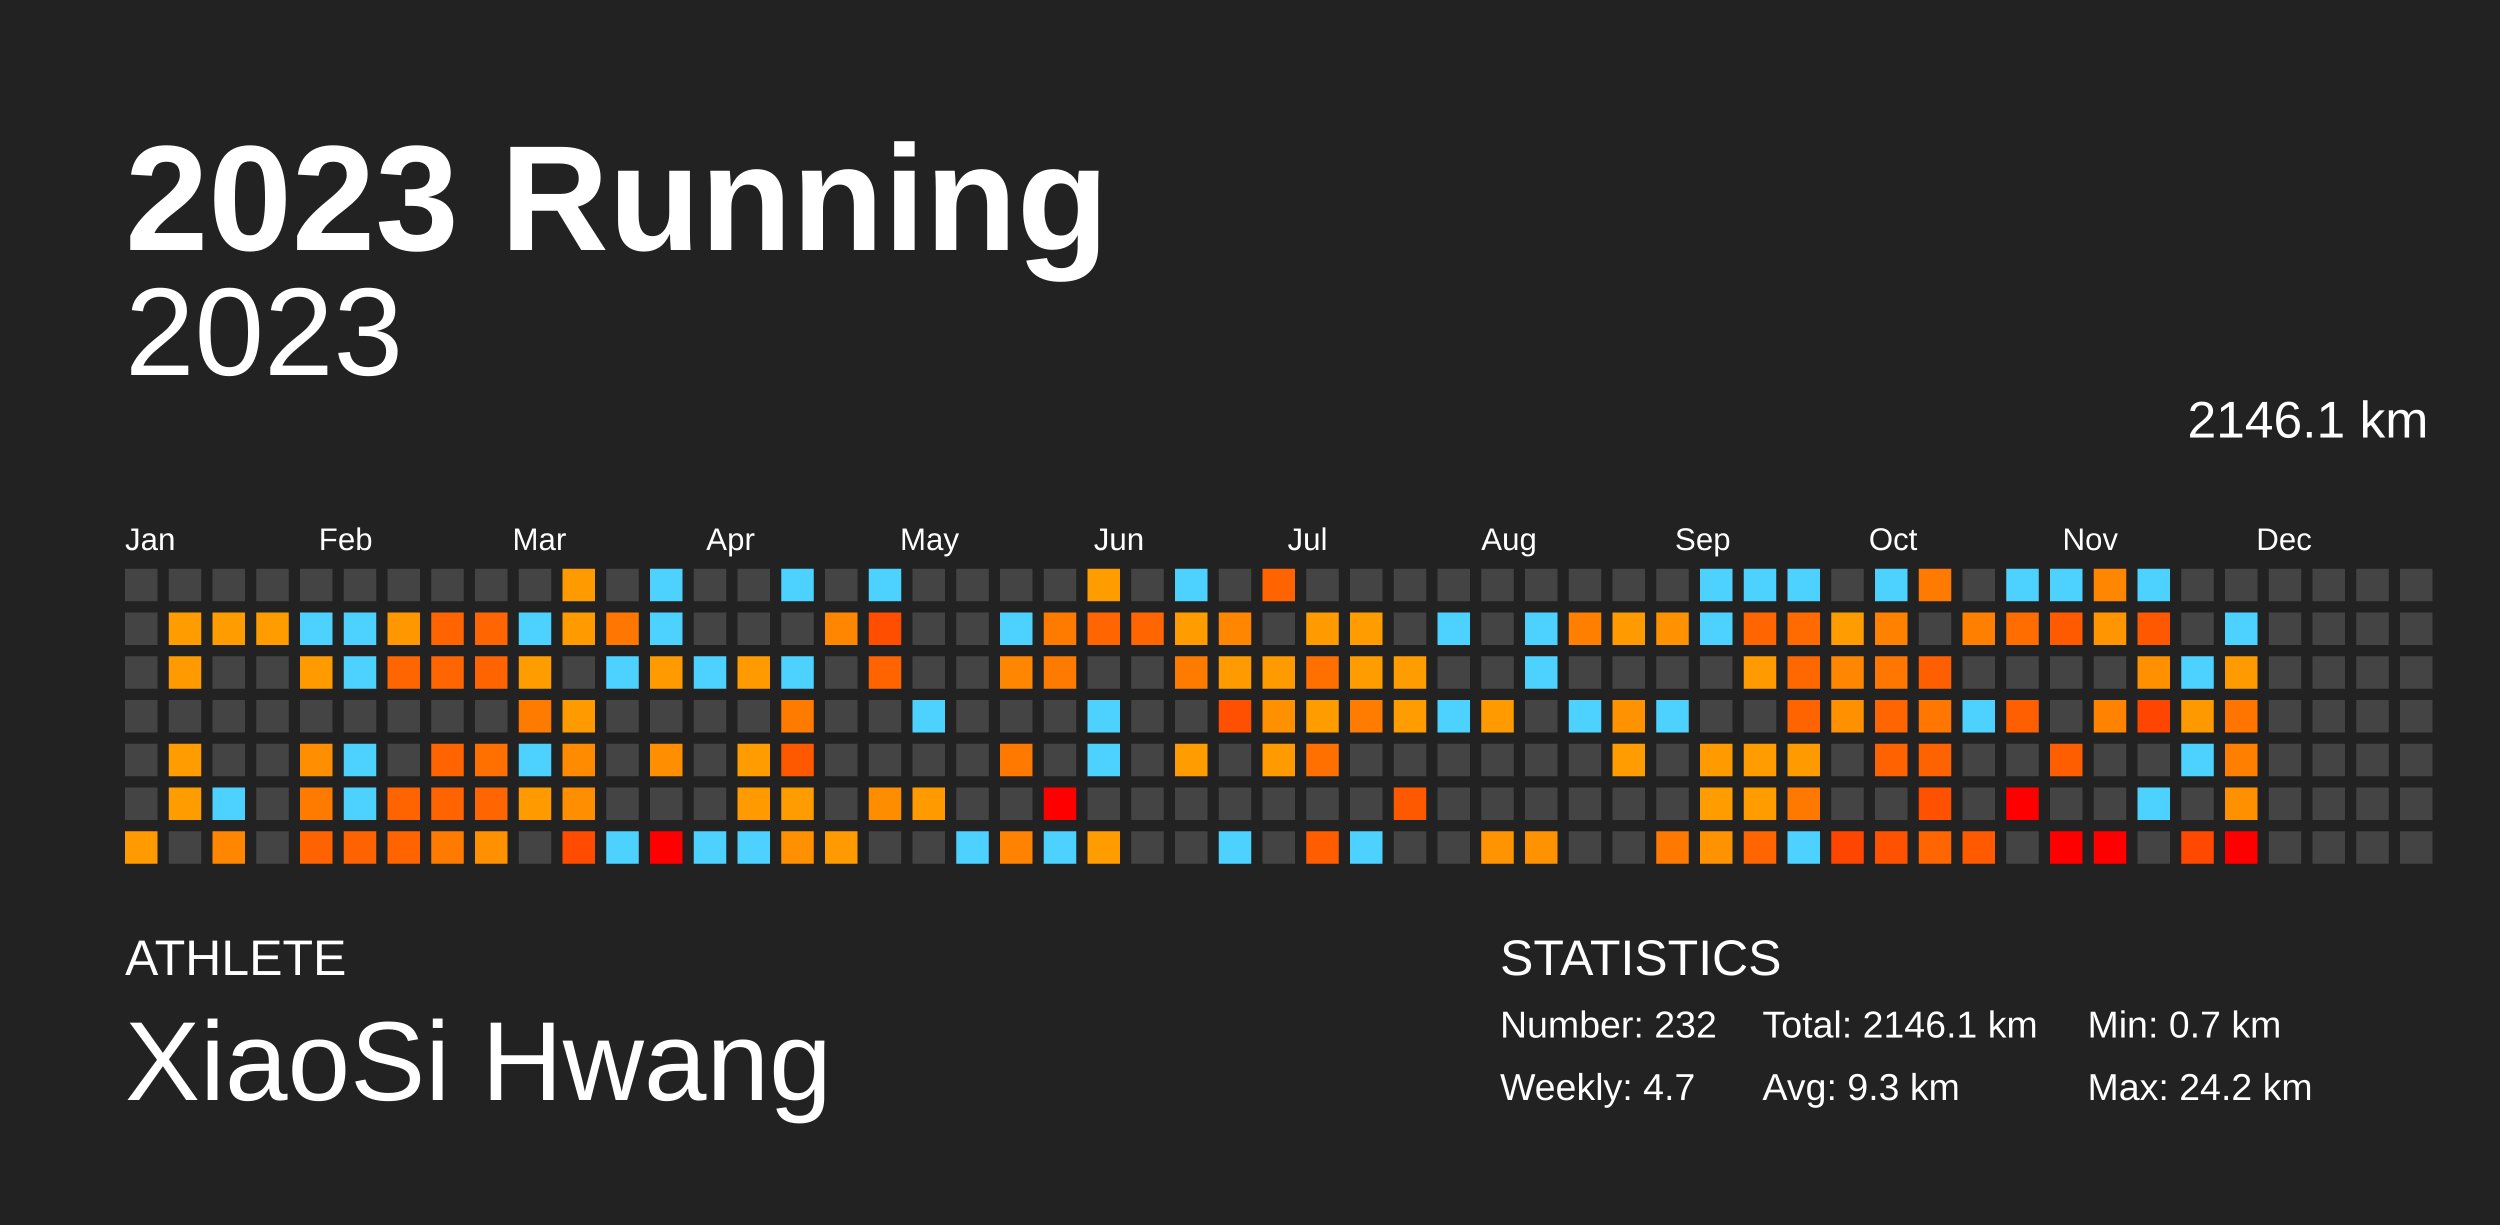
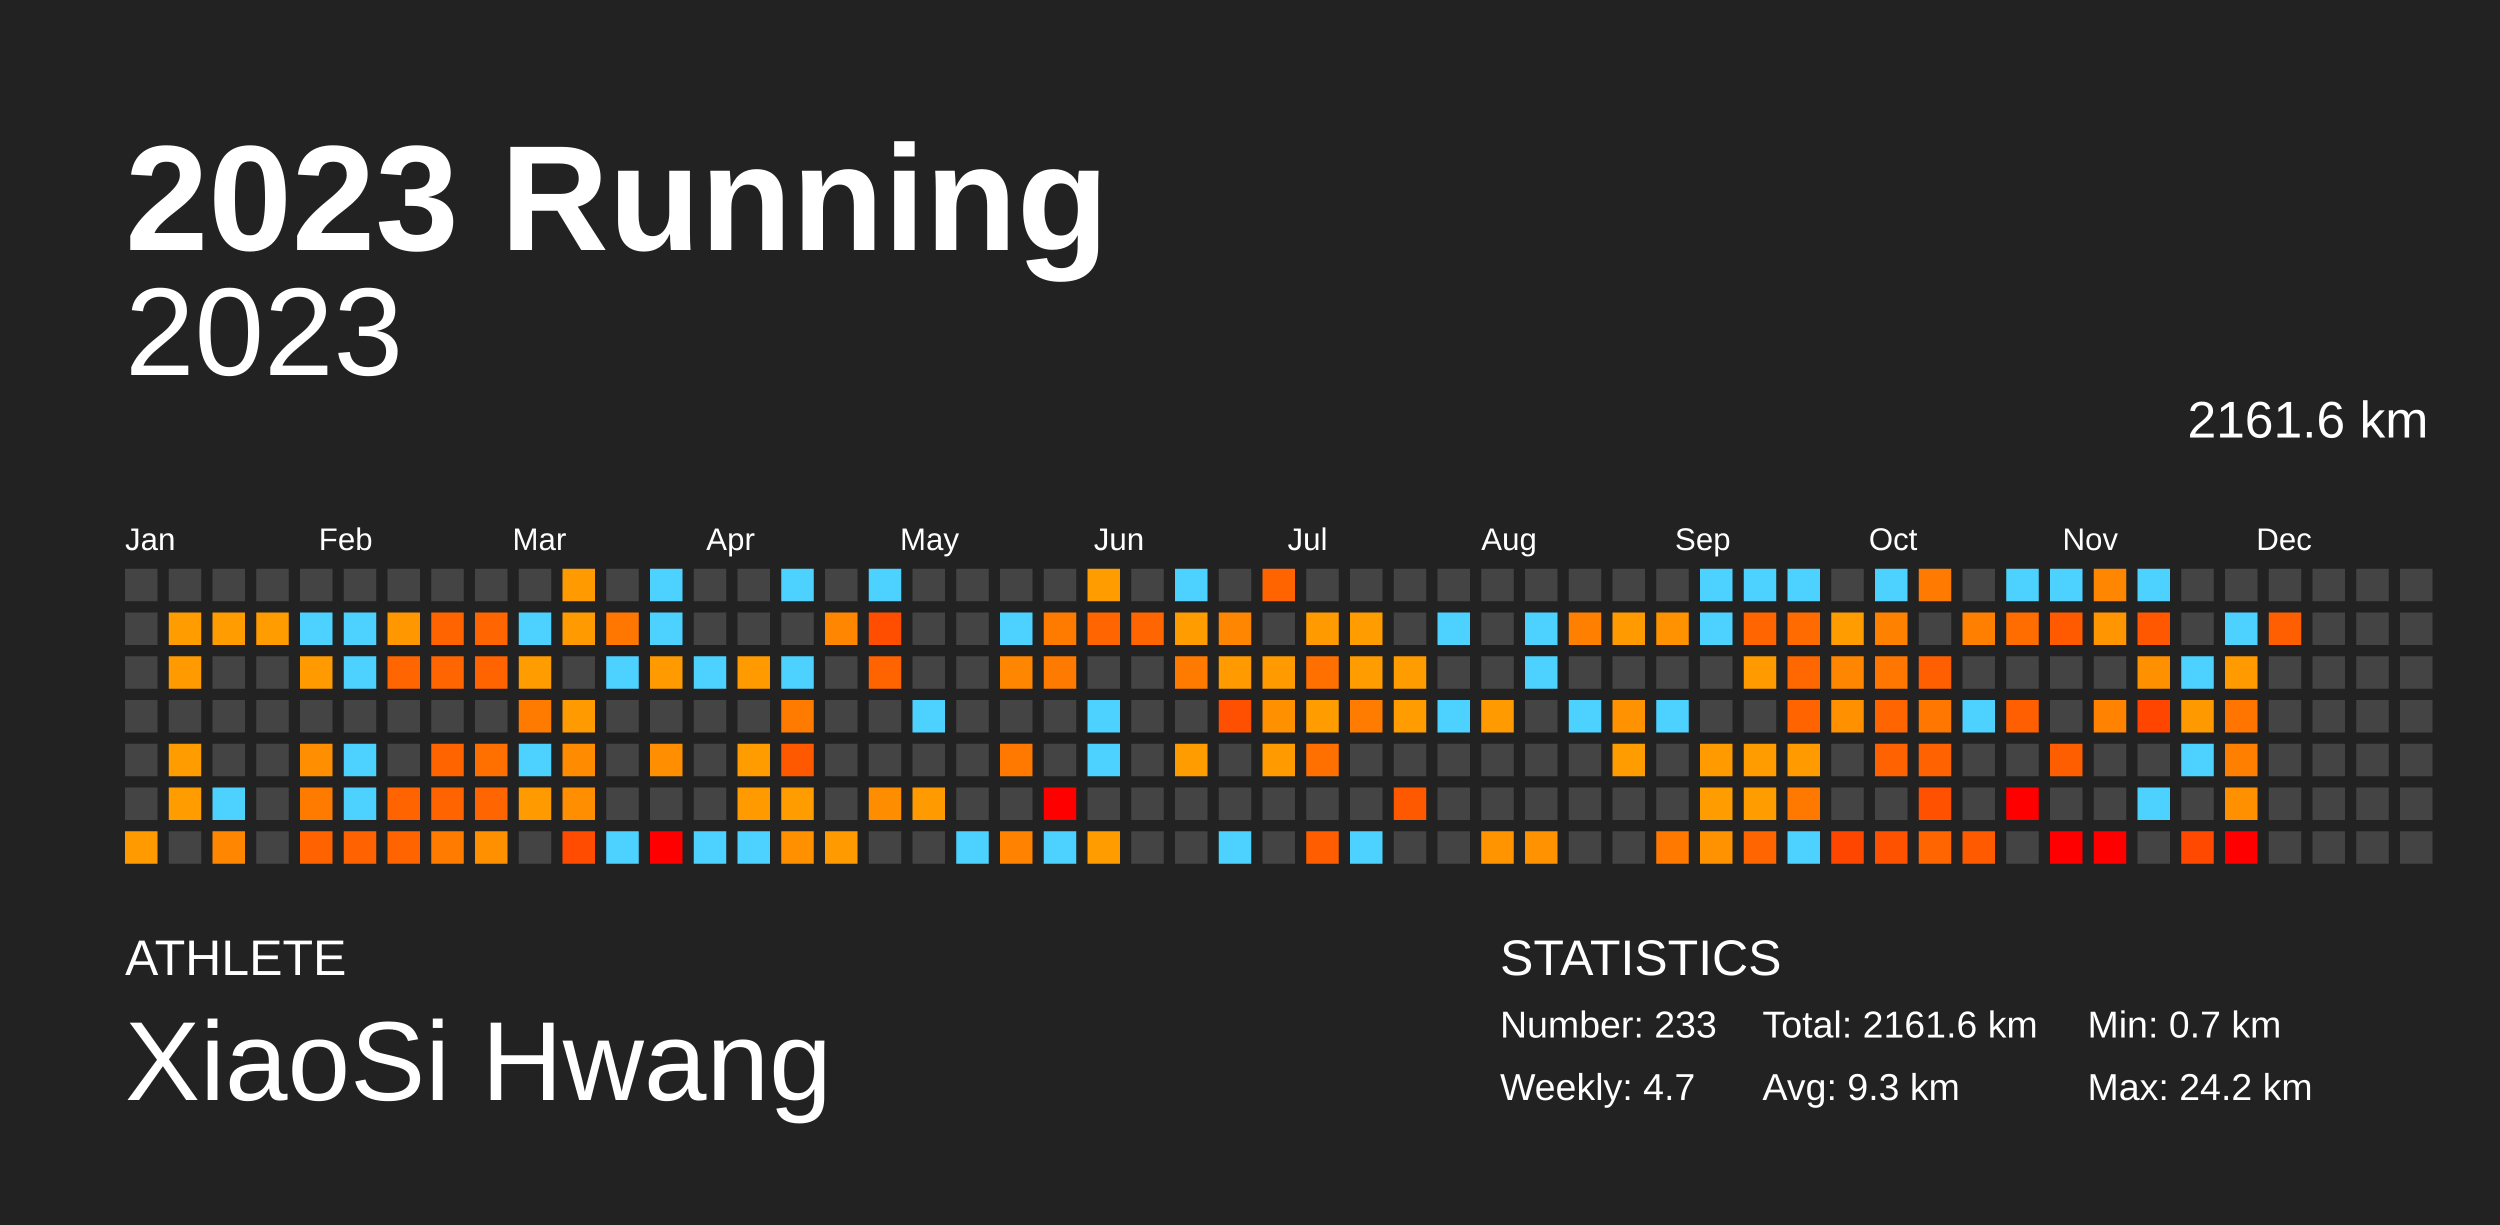
<svg xmlns="http://www.w3.org/2000/svg" baseProfile="full" height="98mm" version="1.1" viewBox="0,0,200,98" width="200mm">
  <defs />
  <rect fill="#222222" height="98" width="200" x="0" y="0" />
  <text fill="#FFFFFF" style="font-size:12px; font-family:Arial; font-weight:bold;" x="10" y="20">2023 Running</text>
  <text fill="#FFFFFF" style="font-size:4px; font-family:Arial" x="10" y="78">ATHLETE</text>
  <text fill="#FFFFFF" style="font-size:9px; font-family:Arial" x="10" y="88">XiaoSi Hwang</text>
  <text fill="#FFFFFF" style="font-size:4px; font-family:Arial" x="120" y="78">STATISTICS</text>
-   <text fill="#FFFFFF" style="font-size:3px; font-family:Arial" x="120" y="83">Number: 232</text>
+   <text fill="#FFFFFF" style="font-size:3px; font-family:Arial" x="120" y="83">Number: 233</text>
  <text fill="#FFFFFF" style="font-size:3px; font-family:Arial" x="120" y="88">Weekly: 4.7</text>
-   <text fill="#FFFFFF" style="font-size:3px; font-family:Arial" x="141" y="83">Total: 2146.1 km</text>
+   <text fill="#FFFFFF" style="font-size:3px; font-family:Arial" x="141" y="83">Total: 2161.6 km</text>
  <text fill="#FFFFFF" style="font-size:3px; font-family:Arial" x="141" y="88">Avg: 9.3 km</text>
  <text fill="#FFFFFF" style="font-size:3px; font-family:Arial" x="167" y="83">Min: 0.7 km</text>
  <text fill="#FFFFFF" style="font-size:3px; font-family:Arial" x="167" y="88">Max: 24.2 km</text>
  <text alignment-baseline="hanging" fill="#FFFFFF" style="font-size:10.0px; font-family:Arial;" x="10" y="30">2023</text>
-   <text alignment-baseline="hanging" fill="#FFFFFF" style="font-size:4.125px; font-family:Arial;" x="175" y="35">2146.1 km</text>
+   <text alignment-baseline="hanging" fill="#FFFFFF" style="font-size:4.125px; font-family:Arial;" x="175" y="35">2161.6 km</text>
  <text fill="#FFFFFF" style="font-size:2.5px; font-family:Arial" x="10.0" y="44">Jan</text>
  <text fill="#FFFFFF" style="font-size:2.5px; font-family:Arial" x="25.5" y="44">Feb</text>
  <text fill="#FFFFFF" style="font-size:2.5px; font-family:Arial" x="41.0" y="44">Mar</text>
  <text fill="#FFFFFF" style="font-size:2.5px; font-family:Arial" x="56.5" y="44">Apr</text>
  <text fill="#FFFFFF" style="font-size:2.5px; font-family:Arial" x="72.0" y="44">May</text>
  <text fill="#FFFFFF" style="font-size:2.5px; font-family:Arial" x="87.5" y="44">Jun</text>
  <text fill="#FFFFFF" style="font-size:2.5px; font-family:Arial" x="103.0" y="44">Jul</text>
  <text fill="#FFFFFF" style="font-size:2.5px; font-family:Arial" x="118.5" y="44">Aug</text>
  <text fill="#FFFFFF" style="font-size:2.5px; font-family:Arial" x="134.0" y="44">Sep</text>
  <text fill="#FFFFFF" style="font-size:2.5px; font-family:Arial" x="149.5" y="44">Oct</text>
  <text fill="#FFFFFF" style="font-size:2.5px; font-family:Arial" x="165.0" y="44">Nov</text>
  <text fill="#FFFFFF" style="font-size:2.5px; font-family:Arial" x="180.5" y="44">Dec</text>
  <rect fill="#444444" height="2.6" width="2.6" x="10.0" y="45.5" />
  <rect fill="#444444" height="2.6" width="2.6" x="10.0" y="49.0" />
  <rect fill="#444444" height="2.6" width="2.6" x="10.0" y="52.5" />
  <rect fill="#444444" height="2.6" width="2.6" x="10.0" y="56.0" />
  <rect fill="#444444" height="2.6" width="2.6" x="10.0" y="59.5" />
  <rect fill="#444444" height="2.6" width="2.6" x="10.0" y="63.0" />
  <rect fill="#ff9b00" height="2.6" width="2.6" x="10.0" y="66.5" />
  <rect fill="#444444" height="2.6" width="2.6" x="13.5" y="45.5" />
  <rect fill="#ff9c00" height="2.6" width="2.6" x="13.5" y="49.0" />
  <rect fill="#ff9b00" height="2.6" width="2.6" x="13.5" y="52.5" />
  <rect fill="#444444" height="2.6" width="2.6" x="13.5" y="56.0" />
  <rect fill="#ff9c00" height="2.6" width="2.6" x="13.5" y="59.5" />
  <rect fill="#ff9c00" height="2.6" width="2.6" x="13.5" y="63.0" />
  <rect fill="#444444" height="2.6" width="2.6" x="13.5" y="66.5" />
  <rect fill="#444444" height="2.6" width="2.6" x="17.0" y="45.5" />
  <rect fill="#ff9c00" height="2.6" width="2.6" x="17.0" y="49.0" />
  <rect fill="#444444" height="2.6" width="2.6" x="17.0" y="52.5" />
  <rect fill="#444444" height="2.6" width="2.6" x="17.0" y="56.0" />
  <rect fill="#444444" height="2.6" width="2.6" x="17.0" y="59.5" />
  <rect fill="#4dd2ff" height="2.6" width="2.6" x="17.0" y="63.0" />
  <rect fill="#ff8600" height="2.6" width="2.6" x="17.0" y="66.5" />
  <rect fill="#444444" height="2.6" width="2.6" x="20.5" y="45.5" />
  <rect fill="#ff9c00" height="2.6" width="2.6" x="20.5" y="49.0" />
  <rect fill="#444444" height="2.6" width="2.6" x="20.5" y="52.5" />
  <rect fill="#444444" height="2.6" width="2.6" x="20.5" y="56.0" />
  <rect fill="#444444" height="2.6" width="2.6" x="20.5" y="59.5" />
  <rect fill="#444444" height="2.6" width="2.6" x="20.5" y="63.0" />
  <rect fill="#444444" height="2.6" width="2.6" x="20.5" y="66.5" />
  <rect fill="#444444" height="2.6" width="2.6" x="24.0" y="45.5" />
  <rect fill="#4dd2ff" height="2.6" width="2.6" x="24.0" y="49.0" />
  <rect fill="#ff9b00" height="2.6" width="2.6" x="24.0" y="52.5" />
  <rect fill="#444444" height="2.6" width="2.6" x="24.0" y="56.0" />
  <rect fill="#ff8f00" height="2.6" width="2.6" x="24.0" y="59.5" />
  <rect fill="#ff7b00" height="2.6" width="2.6" x="24.0" y="63.0" />
  <rect fill="#ff6200" height="2.6" width="2.6" x="24.0" y="66.5" />
  <rect fill="#444444" height="2.6" width="2.6" x="27.5" y="45.5" />
  <rect fill="#4dd2ff" height="2.6" width="2.6" x="27.5" y="49.0" />
  <rect fill="#4dd2ff" height="2.6" width="2.6" x="27.5" y="52.5" />
  <rect fill="#444444" height="2.6" width="2.6" x="27.5" y="56.0" />
  <rect fill="#4dd2ff" height="2.6" width="2.6" x="27.5" y="59.5" />
  <rect fill="#4dd2ff" height="2.6" width="2.6" x="27.5" y="63.0" />
  <rect fill="#ff6200" height="2.6" width="2.6" x="27.5" y="66.5" />
  <rect fill="#444444" height="2.6" width="2.6" x="31.0" y="45.5" />
  <rect fill="#ff9800" height="2.6" width="2.6" x="31.0" y="49.0" />
  <rect fill="#ff6500" height="2.6" width="2.6" x="31.0" y="52.5" />
  <rect fill="#444444" height="2.6" width="2.6" x="31.0" y="56.0" />
  <rect fill="#444444" height="2.6" width="2.6" x="31.0" y="59.5" />
  <rect fill="#ff6400" height="2.6" width="2.6" x="31.0" y="63.0" />
  <rect fill="#ff6400" height="2.6" width="2.6" x="31.0" y="66.5" />
  <rect fill="#444444" height="2.6" width="2.6" x="34.5" y="45.5" />
  <rect fill="#ff6400" height="2.6" width="2.6" x="34.5" y="49.0" />
  <rect fill="#ff6500" height="2.6" width="2.6" x="34.5" y="52.5" />
  <rect fill="#444444" height="2.6" width="2.6" x="34.5" y="56.0" />
  <rect fill="#ff6400" height="2.6" width="2.6" x="34.5" y="59.5" />
  <rect fill="#ff6400" height="2.6" width="2.6" x="34.5" y="63.0" />
  <rect fill="#ff7b00" height="2.6" width="2.6" x="34.5" y="66.5" />
  <rect fill="#444444" height="2.6" width="2.6" x="38.0" y="45.5" />
  <rect fill="#ff6500" height="2.6" width="2.6" x="38.0" y="49.0" />
  <rect fill="#ff6400" height="2.6" width="2.6" x="38.0" y="52.5" />
  <rect fill="#444444" height="2.6" width="2.6" x="38.0" y="56.0" />
  <rect fill="#ff7000" height="2.6" width="2.6" x="38.0" y="59.5" />
  <rect fill="#ff6500" height="2.6" width="2.6" x="38.0" y="63.0" />
  <rect fill="#ff9000" height="2.6" width="2.6" x="38.0" y="66.5" />
  <rect fill="#444444" height="2.6" width="2.6" x="41.5" y="45.5" />
  <rect fill="#4dd2ff" height="2.6" width="2.6" x="41.5" y="49.0" />
  <rect fill="#ff9c00" height="2.6" width="2.6" x="41.5" y="52.5" />
  <rect fill="#ff7b00" height="2.6" width="2.6" x="41.5" y="56.0" />
  <rect fill="#4dd2ff" height="2.6" width="2.6" x="41.5" y="59.5" />
  <rect fill="#ff9b00" height="2.6" width="2.6" x="41.5" y="63.0" />
  <rect fill="#444444" height="2.6" width="2.6" x="41.5" y="66.5" />
  <rect fill="#ff9b00" height="2.6" width="2.6" x="45.0" y="45.5" />
  <rect fill="#ff9b00" height="2.6" width="2.6" x="45.0" y="49.0" />
  <rect fill="#444444" height="2.6" width="2.6" x="45.0" y="52.5" />
  <rect fill="#ff9b00" height="2.6" width="2.6" x="45.0" y="56.0" />
  <rect fill="#ff8b00" height="2.6" width="2.6" x="45.0" y="59.5" />
  <rect fill="#ff8e00" height="2.6" width="2.6" x="45.0" y="63.0" />
  <rect fill="#ff4c00" height="2.6" width="2.6" x="45.0" y="66.5" />
  <rect fill="#444444" height="2.6" width="2.6" x="48.5" y="45.5" />
  <rect fill="#ff7600" height="2.6" width="2.6" x="48.5" y="49.0" />
  <rect fill="#4dd2ff" height="2.6" width="2.6" x="48.5" y="52.5" />
  <rect fill="#444444" height="2.6" width="2.6" x="48.5" y="56.0" />
  <rect fill="#444444" height="2.6" width="2.6" x="48.5" y="59.5" />
  <rect fill="#444444" height="2.6" width="2.6" x="48.5" y="63.0" />
  <rect fill="#4dd2ff" height="2.6" width="2.6" x="48.5" y="66.5" />
  <rect fill="#4dd2ff" height="2.6" width="2.6" x="52.0" y="45.5" />
  <rect fill="#4dd2ff" height="2.6" width="2.6" x="52.0" y="49.0" />
  <rect fill="#ff9b00" height="2.6" width="2.6" x="52.0" y="52.5" />
  <rect fill="#444444" height="2.6" width="2.6" x="52.0" y="56.0" />
  <rect fill="#ff8f00" height="2.6" width="2.6" x="52.0" y="59.5" />
  <rect fill="#444444" height="2.6" width="2.6" x="52.0" y="63.0" />
  <rect fill="red" height="2.6" width="2.6" x="52.0" y="66.5" />
  <rect fill="#444444" height="2.6" width="2.6" x="55.5" y="45.5" />
  <rect fill="#444444" height="2.6" width="2.6" x="55.5" y="49.0" />
  <rect fill="#4dd2ff" height="2.6" width="2.6" x="55.5" y="52.5" />
  <rect fill="#444444" height="2.6" width="2.6" x="55.5" y="56.0" />
  <rect fill="#444444" height="2.6" width="2.6" x="55.5" y="59.5" />
  <rect fill="#444444" height="2.6" width="2.6" x="55.5" y="63.0" />
  <rect fill="#4dd2ff" height="2.6" width="2.6" x="55.5" y="66.5" />
  <rect fill="#444444" height="2.6" width="2.6" x="59.0" y="45.5" />
  <rect fill="#444444" height="2.6" width="2.6" x="59.0" y="49.0" />
  <rect fill="#ff9b00" height="2.6" width="2.6" x="59.0" y="52.5" />
  <rect fill="#444444" height="2.6" width="2.6" x="59.0" y="56.0" />
  <rect fill="#ff9c00" height="2.6" width="2.6" x="59.0" y="59.5" />
  <rect fill="#ff9b00" height="2.6" width="2.6" x="59.0" y="63.0" />
  <rect fill="#4dd2ff" height="2.6" width="2.6" x="59.0" y="66.5" />
  <rect fill="#4dd2ff" height="2.6" width="2.6" x="62.5" y="45.5" />
  <rect fill="#444444" height="2.6" width="2.6" x="62.5" y="49.0" />
  <rect fill="#4dd2ff" height="2.6" width="2.6" x="62.5" y="52.5" />
  <rect fill="#ff7b00" height="2.6" width="2.6" x="62.5" y="56.0" />
  <rect fill="#ff5900" height="2.6" width="2.6" x="62.5" y="59.5" />
  <rect fill="#ff9c00" height="2.6" width="2.6" x="62.5" y="63.0" />
  <rect fill="#ff9000" height="2.6" width="2.6" x="62.5" y="66.5" />
  <rect fill="#444444" height="2.6" width="2.6" x="66.0" y="45.5" />
  <rect fill="#ff8600" height="2.6" width="2.6" x="66.0" y="49.0" />
  <rect fill="#444444" height="2.6" width="2.6" x="66.0" y="52.5" />
  <rect fill="#444444" height="2.6" width="2.6" x="66.0" y="56.0" />
  <rect fill="#444444" height="2.6" width="2.6" x="66.0" y="59.5" />
  <rect fill="#444444" height="2.6" width="2.6" x="66.0" y="63.0" />
  <rect fill="#ff9b00" height="2.6" width="2.6" x="66.0" y="66.5" />
  <rect fill="#4dd2ff" height="2.6" width="2.6" x="69.5" y="45.5" />
  <rect fill="#ff4e00" height="2.6" width="2.6" x="69.5" y="49.0" />
  <rect fill="#ff6400" height="2.6" width="2.6" x="69.5" y="52.5" />
  <rect fill="#444444" height="2.6" width="2.6" x="69.5" y="56.0" />
  <rect fill="#444444" height="2.6" width="2.6" x="69.5" y="59.5" />
  <rect fill="#ff8d00" height="2.6" width="2.6" x="69.5" y="63.0" />
  <rect fill="#444444" height="2.6" width="2.6" x="69.5" y="66.5" />
  <rect fill="#444444" height="2.6" width="2.6" x="73.0" y="45.5" />
  <rect fill="#444444" height="2.6" width="2.6" x="73.0" y="49.0" />
  <rect fill="#444444" height="2.6" width="2.6" x="73.0" y="52.5" />
  <rect fill="#4dd2ff" height="2.6" width="2.6" x="73.0" y="56.0" />
  <rect fill="#444444" height="2.6" width="2.6" x="73.0" y="59.5" />
  <rect fill="#ff9b00" height="2.6" width="2.6" x="73.0" y="63.0" />
  <rect fill="#444444" height="2.6" width="2.6" x="73.0" y="66.5" />
  <rect fill="#444444" height="2.6" width="2.6" x="76.5" y="45.5" />
  <rect fill="#444444" height="2.6" width="2.6" x="76.5" y="49.0" />
  <rect fill="#444444" height="2.6" width="2.6" x="76.5" y="52.5" />
  <rect fill="#444444" height="2.6" width="2.6" x="76.5" y="56.0" />
  <rect fill="#444444" height="2.6" width="2.6" x="76.5" y="59.5" />
  <rect fill="#444444" height="2.6" width="2.6" x="76.5" y="63.0" />
  <rect fill="#4dd2ff" height="2.6" width="2.6" x="76.5" y="66.5" />
  <rect fill="#444444" height="2.6" width="2.6" x="80.0" y="45.5" />
  <rect fill="#4dd2ff" height="2.6" width="2.6" x="80.0" y="49.0" />
  <rect fill="#ff8600" height="2.6" width="2.6" x="80.0" y="52.5" />
  <rect fill="#444444" height="2.6" width="2.6" x="80.0" y="56.0" />
  <rect fill="#ff7800" height="2.6" width="2.6" x="80.0" y="59.5" />
  <rect fill="#444444" height="2.6" width="2.6" x="80.0" y="63.0" />
  <rect fill="#ff8200" height="2.6" width="2.6" x="80.0" y="66.5" />
  <rect fill="#444444" height="2.6" width="2.6" x="83.5" y="45.5" />
  <rect fill="#ff7b00" height="2.6" width="2.6" x="83.5" y="49.0" />
  <rect fill="#ff7a00" height="2.6" width="2.6" x="83.5" y="52.5" />
  <rect fill="#444444" height="2.6" width="2.6" x="83.5" y="56.0" />
  <rect fill="#444444" height="2.6" width="2.6" x="83.5" y="59.5" />
  <rect fill="red" height="2.6" width="2.6" x="83.5" y="63.0" />
  <rect fill="#4dd2ff" height="2.6" width="2.6" x="83.5" y="66.5" />
  <rect fill="#ff9c00" height="2.6" width="2.6" x="87.0" y="45.5" />
  <rect fill="#ff6500" height="2.6" width="2.6" x="87.0" y="49.0" />
  <rect fill="#444444" height="2.6" width="2.6" x="87.0" y="52.5" />
  <rect fill="#4dd2ff" height="2.6" width="2.6" x="87.0" y="56.0" />
  <rect fill="#4dd2ff" height="2.6" width="2.6" x="87.0" y="59.5" />
  <rect fill="#444444" height="2.6" width="2.6" x="87.0" y="63.0" />
  <rect fill="#ff9c00" height="2.6" width="2.6" x="87.0" y="66.5" />
  <rect fill="#444444" height="2.6" width="2.6" x="90.5" y="45.5" />
  <rect fill="#ff6500" height="2.6" width="2.6" x="90.5" y="49.0" />
  <rect fill="#444444" height="2.6" width="2.6" x="90.5" y="52.5" />
  <rect fill="#444444" height="2.6" width="2.6" x="90.5" y="56.0" />
  <rect fill="#444444" height="2.6" width="2.6" x="90.5" y="59.5" />
  <rect fill="#444444" height="2.6" width="2.6" x="90.5" y="63.0" />
  <rect fill="#444444" height="2.6" width="2.6" x="90.5" y="66.5" />
  <rect fill="#4dd2ff" height="2.6" width="2.6" x="94.0" y="45.5" />
  <rect fill="#ff9c00" height="2.6" width="2.6" x="94.0" y="49.0" />
  <rect fill="#ff7b00" height="2.6" width="2.6" x="94.0" y="52.5" />
  <rect fill="#444444" height="2.6" width="2.6" x="94.0" y="56.0" />
  <rect fill="#ff9c00" height="2.6" width="2.6" x="94.0" y="59.5" />
  <rect fill="#444444" height="2.6" width="2.6" x="94.0" y="63.0" />
  <rect fill="#444444" height="2.6" width="2.6" x="94.0" y="66.5" />
  <rect fill="#444444" height="2.6" width="2.6" x="97.5" y="45.5" />
  <rect fill="#ff8600" height="2.6" width="2.6" x="97.5" y="49.0" />
  <rect fill="#ff9b00" height="2.6" width="2.6" x="97.5" y="52.5" />
  <rect fill="#ff4f00" height="2.6" width="2.6" x="97.5" y="56.0" />
  <rect fill="#444444" height="2.6" width="2.6" x="97.5" y="59.5" />
  <rect fill="#444444" height="2.6" width="2.6" x="97.5" y="63.0" />
  <rect fill="#4dd2ff" height="2.6" width="2.6" x="97.5" y="66.5" />
  <rect fill="#ff6400" height="2.6" width="2.6" x="101.0" y="45.5" />
  <rect fill="#444444" height="2.6" width="2.6" x="101.0" y="49.0" />
  <rect fill="#ff9a00" height="2.6" width="2.6" x="101.0" y="52.5" />
  <rect fill="#ff9000" height="2.6" width="2.6" x="101.0" y="56.0" />
  <rect fill="#ff9a00" height="2.6" width="2.6" x="101.0" y="59.5" />
  <rect fill="#444444" height="2.6" width="2.6" x="101.0" y="63.0" />
  <rect fill="#444444" height="2.6" width="2.6" x="101.0" y="66.5" />
  <rect fill="#444444" height="2.6" width="2.6" x="104.5" y="45.5" />
  <rect fill="#ff9b00" height="2.6" width="2.6" x="104.5" y="49.0" />
  <rect fill="#ff7000" height="2.6" width="2.6" x="104.5" y="52.5" />
  <rect fill="#ff9c00" height="2.6" width="2.6" x="104.5" y="56.0" />
  <rect fill="#ff7000" height="2.6" width="2.6" x="104.5" y="59.5" />
  <rect fill="#444444" height="2.6" width="2.6" x="104.5" y="63.0" />
  <rect fill="#ff5d00" height="2.6" width="2.6" x="104.5" y="66.5" />
  <rect fill="#444444" height="2.6" width="2.6" x="108.0" y="45.5" />
  <rect fill="#ff9c00" height="2.6" width="2.6" x="108.0" y="49.0" />
  <rect fill="#ff9c00" height="2.6" width="2.6" x="108.0" y="52.5" />
  <rect fill="#ff7c00" height="2.6" width="2.6" x="108.0" y="56.0" />
  <rect fill="#444444" height="2.6" width="2.6" x="108.0" y="59.5" />
  <rect fill="#444444" height="2.6" width="2.6" x="108.0" y="63.0" />
  <rect fill="#4dd2ff" height="2.6" width="2.6" x="108.0" y="66.5" />
  <rect fill="#444444" height="2.6" width="2.6" x="111.5" y="45.5" />
  <rect fill="#444444" height="2.6" width="2.6" x="111.5" y="49.0" />
  <rect fill="#ff9c00" height="2.6" width="2.6" x="111.5" y="52.5" />
  <rect fill="#ff9c00" height="2.6" width="2.6" x="111.5" y="56.0" />
  <rect fill="#444444" height="2.6" width="2.6" x="111.5" y="59.5" />
  <rect fill="#ff5900" height="2.6" width="2.6" x="111.5" y="63.0" />
  <rect fill="#444444" height="2.6" width="2.6" x="111.5" y="66.5" />
  <rect fill="#444444" height="2.6" width="2.6" x="115.0" y="45.5" />
  <rect fill="#4dd2ff" height="2.6" width="2.6" x="115.0" y="49.0" />
  <rect fill="#444444" height="2.6" width="2.6" x="115.0" y="52.5" />
  <rect fill="#4dd2ff" height="2.6" width="2.6" x="115.0" y="56.0" />
  <rect fill="#444444" height="2.6" width="2.6" x="115.0" y="59.5" />
  <rect fill="#444444" height="2.6" width="2.6" x="115.0" y="63.0" />
  <rect fill="#444444" height="2.6" width="2.6" x="115.0" y="66.5" />
  <rect fill="#444444" height="2.6" width="2.6" x="118.5" y="45.5" />
  <rect fill="#444444" height="2.6" width="2.6" x="118.5" y="49.0" />
  <rect fill="#444444" height="2.6" width="2.6" x="118.5" y="52.5" />
  <rect fill="#ff9b00" height="2.6" width="2.6" x="118.5" y="56.0" />
  <rect fill="#444444" height="2.6" width="2.6" x="118.5" y="59.5" />
  <rect fill="#444444" height="2.6" width="2.6" x="118.5" y="63.0" />
  <rect fill="#ff9400" height="2.6" width="2.6" x="118.5" y="66.5" />
  <rect fill="#444444" height="2.6" width="2.6" x="122.0" y="45.5" />
  <rect fill="#4dd2ff" height="2.6" width="2.6" x="122.0" y="49.0" />
  <rect fill="#4dd2ff" height="2.6" width="2.6" x="122.0" y="52.5" />
  <rect fill="#444444" height="2.6" width="2.6" x="122.0" y="56.0" />
  <rect fill="#444444" height="2.6" width="2.6" x="122.0" y="59.5" />
  <rect fill="#444444" height="2.6" width="2.6" x="122.0" y="63.0" />
  <rect fill="#ff9200" height="2.6" width="2.6" x="122.0" y="66.5" />
  <rect fill="#444444" height="2.6" width="2.6" x="125.5" y="45.5" />
  <rect fill="#ff7f00" height="2.6" width="2.6" x="125.5" y="49.0" />
  <rect fill="#444444" height="2.6" width="2.6" x="125.5" y="52.5" />
  <rect fill="#4dd2ff" height="2.6" width="2.6" x="125.5" y="56.0" />
  <rect fill="#444444" height="2.6" width="2.6" x="125.5" y="59.5" />
  <rect fill="#444444" height="2.6" width="2.6" x="125.5" y="63.0" />
  <rect fill="#444444" height="2.6" width="2.6" x="125.5" y="66.5" />
  <rect fill="#444444" height="2.6" width="2.6" x="129.0" y="45.5" />
  <rect fill="#ff9b00" height="2.6" width="2.6" x="129.0" y="49.0" />
  <rect fill="#444444" height="2.6" width="2.6" x="129.0" y="52.5" />
  <rect fill="#ff9200" height="2.6" width="2.6" x="129.0" y="56.0" />
  <rect fill="#ff9c00" height="2.6" width="2.6" x="129.0" y="59.5" />
  <rect fill="#444444" height="2.6" width="2.6" x="129.0" y="63.0" />
  <rect fill="#444444" height="2.6" width="2.6" x="129.0" y="66.5" />
  <rect fill="#444444" height="2.6" width="2.6" x="132.5" y="45.5" />
  <rect fill="#ff9200" height="2.6" width="2.6" x="132.5" y="49.0" />
  <rect fill="#444444" height="2.6" width="2.6" x="132.5" y="52.5" />
  <rect fill="#4dd2ff" height="2.6" width="2.6" x="132.5" y="56.0" />
  <rect fill="#444444" height="2.6" width="2.6" x="132.5" y="59.5" />
  <rect fill="#444444" height="2.6" width="2.6" x="132.5" y="63.0" />
  <rect fill="#ff7800" height="2.6" width="2.6" x="132.5" y="66.5" />
  <rect fill="#4dd2ff" height="2.6" width="2.6" x="136.0" y="45.5" />
  <rect fill="#4dd2ff" height="2.6" width="2.6" x="136.0" y="49.0" />
  <rect fill="#444444" height="2.6" width="2.6" x="136.0" y="52.5" />
  <rect fill="#444444" height="2.6" width="2.6" x="136.0" y="56.0" />
  <rect fill="#ff9b00" height="2.6" width="2.6" x="136.0" y="59.5" />
  <rect fill="#ff9c00" height="2.6" width="2.6" x="136.0" y="63.0" />
  <rect fill="#ff9200" height="2.6" width="2.6" x="136.0" y="66.5" />
  <rect fill="#4dd2ff" height="2.6" width="2.6" x="139.5" y="45.5" />
  <rect fill="#ff6500" height="2.6" width="2.6" x="139.5" y="49.0" />
  <rect fill="#ff9b00" height="2.6" width="2.6" x="139.5" y="52.5" />
  <rect fill="#444444" height="2.6" width="2.6" x="139.5" y="56.0" />
  <rect fill="#ff9c00" height="2.6" width="2.6" x="139.5" y="59.5" />
  <rect fill="#ff9c00" height="2.6" width="2.6" x="139.5" y="63.0" />
  <rect fill="#ff6500" height="2.6" width="2.6" x="139.5" y="66.5" />
  <rect fill="#4dd2ff" height="2.6" width="2.6" x="143.0" y="45.5" />
  <rect fill="#ff6b00" height="2.6" width="2.6" x="143.0" y="49.0" />
  <rect fill="#ff6800" height="2.6" width="2.6" x="143.0" y="52.5" />
  <rect fill="#ff6400" height="2.6" width="2.6" x="143.0" y="56.0" />
  <rect fill="#ff9b00" height="2.6" width="2.6" x="143.0" y="59.5" />
  <rect fill="#ff7900" height="2.6" width="2.6" x="143.0" y="63.0" />
  <rect fill="#4dd2ff" height="2.6" width="2.6" x="143.0" y="66.5" />
  <rect fill="#444444" height="2.6" width="2.6" x="146.5" y="45.5" />
  <rect fill="#ff9c00" height="2.6" width="2.6" x="146.5" y="49.0" />
  <rect fill="#ff8600" height="2.6" width="2.6" x="146.5" y="52.5" />
  <rect fill="#ff9100" height="2.6" width="2.6" x="146.5" y="56.0" />
  <rect fill="#444444" height="2.6" width="2.6" x="146.5" y="59.5" />
  <rect fill="#444444" height="2.6" width="2.6" x="146.5" y="63.0" />
  <rect fill="#ff4600" height="2.6" width="2.6" x="146.5" y="66.5" />
  <rect fill="#4dd2ff" height="2.6" width="2.6" x="150.0" y="45.5" />
  <rect fill="#ff8100" height="2.6" width="2.6" x="150.0" y="49.0" />
  <rect fill="#ff7700" height="2.6" width="2.6" x="150.0" y="52.5" />
  <rect fill="#ff6500" height="2.6" width="2.6" x="150.0" y="56.0" />
  <rect fill="#ff6200" height="2.6" width="2.6" x="150.0" y="59.5" />
  <rect fill="#444444" height="2.6" width="2.6" x="150.0" y="63.0" />
  <rect fill="#ff5200" height="2.6" width="2.6" x="150.0" y="66.5" />
  <rect fill="#ff7a00" height="2.6" width="2.6" x="153.5" y="45.5" />
  <rect fill="#444444" height="2.6" width="2.6" x="153.5" y="49.0" />
  <rect fill="#ff5f00" height="2.6" width="2.6" x="153.5" y="52.5" />
  <rect fill="#ff7700" height="2.6" width="2.6" x="153.5" y="56.0" />
  <rect fill="#ff6200" height="2.6" width="2.6" x="153.5" y="59.5" />
  <rect fill="#ff5100" height="2.6" width="2.6" x="153.5" y="63.0" />
  <rect fill="#ff6500" height="2.6" width="2.6" x="153.5" y="66.5" />
  <rect fill="#444444" height="2.6" width="2.6" x="157.0" y="45.5" />
  <rect fill="#ff7f00" height="2.6" width="2.6" x="157.0" y="49.0" />
  <rect fill="#444444" height="2.6" width="2.6" x="157.0" y="52.5" />
  <rect fill="#4dd2ff" height="2.6" width="2.6" x="157.0" y="56.0" />
  <rect fill="#444444" height="2.6" width="2.6" x="157.0" y="59.5" />
  <rect fill="#444444" height="2.6" width="2.6" x="157.0" y="63.0" />
  <rect fill="#ff5a00" height="2.6" width="2.6" x="157.0" y="66.5" />
  <rect fill="#4dd2ff" height="2.6" width="2.6" x="160.5" y="45.5" />
  <rect fill="#ff6c00" height="2.6" width="2.6" x="160.5" y="49.0" />
  <rect fill="#444444" height="2.6" width="2.6" x="160.5" y="52.5" />
  <rect fill="#ff5f00" height="2.6" width="2.6" x="160.5" y="56.0" />
  <rect fill="#444444" height="2.6" width="2.6" x="160.5" y="59.5" />
  <rect fill="red" height="2.6" width="2.6" x="160.5" y="63.0" />
  <rect fill="#444444" height="2.6" width="2.6" x="160.5" y="66.5" />
  <rect fill="#4dd2ff" height="2.6" width="2.6" x="164.0" y="45.5" />
  <rect fill="#ff5a00" height="2.6" width="2.6" x="164.0" y="49.0" />
  <rect fill="#444444" height="2.6" width="2.6" x="164.0" y="52.5" />
  <rect fill="#444444" height="2.6" width="2.6" x="164.0" y="56.0" />
  <rect fill="#ff5e00" height="2.6" width="2.6" x="164.0" y="59.5" />
  <rect fill="#444444" height="2.6" width="2.6" x="164.0" y="63.0" />
  <rect fill="red" height="2.6" width="2.6" x="164.0" y="66.5" />
  <rect fill="#ff8600" height="2.6" width="2.6" x="167.5" y="45.5" />
  <rect fill="#ff9500" height="2.6" width="2.6" x="167.5" y="49.0" />
  <rect fill="#444444" height="2.6" width="2.6" x="167.5" y="52.5" />
  <rect fill="#ff8200" height="2.6" width="2.6" x="167.5" y="56.0" />
  <rect fill="#444444" height="2.6" width="2.6" x="167.5" y="59.5" />
  <rect fill="#444444" height="2.6" width="2.6" x="167.5" y="63.0" />
  <rect fill="red" height="2.6" width="2.6" x="167.5" y="66.5" />
  <rect fill="#4dd2ff" height="2.6" width="2.6" x="171.0" y="45.5" />
  <rect fill="#ff5800" height="2.6" width="2.6" x="171.0" y="49.0" />
  <rect fill="#ff9000" height="2.6" width="2.6" x="171.0" y="52.5" />
  <rect fill="#ff4500" height="2.6" width="2.6" x="171.0" y="56.0" />
  <rect fill="#444444" height="2.6" width="2.6" x="171.0" y="59.5" />
  <rect fill="#4dd2ff" height="2.6" width="2.6" x="171.0" y="63.0" />
  <rect fill="#444444" height="2.6" width="2.6" x="171.0" y="66.5" />
  <rect fill="#444444" height="2.6" width="2.6" x="174.5" y="45.5" />
  <rect fill="#444444" height="2.6" width="2.6" x="174.5" y="49.0" />
  <rect fill="#4dd2ff" height="2.6" width="2.6" x="174.5" y="52.5" />
  <rect fill="#ff9900" height="2.6" width="2.6" x="174.5" y="56.0" />
  <rect fill="#4dd2ff" height="2.6" width="2.6" x="174.5" y="59.5" />
  <rect fill="#444444" height="2.6" width="2.6" x="174.5" y="63.0" />
  <rect fill="#ff4900" height="2.6" width="2.6" x="174.5" y="66.5" />
  <rect fill="#444444" height="2.6" width="2.6" x="178.0" y="45.5" />
  <rect fill="#4dd2ff" height="2.6" width="2.6" x="178.0" y="49.0" />
  <rect fill="#ff9b00" height="2.6" width="2.6" x="178.0" y="52.5" />
  <rect fill="#ff7500" height="2.6" width="2.6" x="178.0" y="56.0" />
  <rect fill="#ff8000" height="2.6" width="2.6" x="178.0" y="59.5" />
  <rect fill="#ff9100" height="2.6" width="2.6" x="178.0" y="63.0" />
  <rect fill="red" height="2.6" width="2.6" x="178.0" y="66.5" />
  <rect fill="#444444" height="2.6" width="2.6" x="181.5" y="45.5" />
-   <rect fill="#444444" height="2.6" width="2.6" x="181.5" y="49.0" />
+   <rect fill="#ff5f00" height="2.6" width="2.6" x="181.5" y="49.0" />
  <rect fill="#444444" height="2.6" width="2.6" x="181.5" y="52.5" />
  <rect fill="#444444" height="2.6" width="2.6" x="181.5" y="56.0" />
  <rect fill="#444444" height="2.6" width="2.6" x="181.5" y="59.5" />
  <rect fill="#444444" height="2.6" width="2.6" x="181.5" y="63.0" />
  <rect fill="#444444" height="2.6" width="2.6" x="181.5" y="66.5" />
  <rect fill="#444444" height="2.6" width="2.6" x="185.0" y="45.5" />
  <rect fill="#444444" height="2.6" width="2.6" x="185.0" y="49.0" />
  <rect fill="#444444" height="2.6" width="2.6" x="185.0" y="52.5" />
  <rect fill="#444444" height="2.6" width="2.6" x="185.0" y="56.0" />
  <rect fill="#444444" height="2.6" width="2.6" x="185.0" y="59.5" />
  <rect fill="#444444" height="2.6" width="2.6" x="185.0" y="63.0" />
  <rect fill="#444444" height="2.6" width="2.6" x="185.0" y="66.5" />
  <rect fill="#444444" height="2.6" width="2.6" x="188.5" y="45.5" />
  <rect fill="#444444" height="2.6" width="2.6" x="188.5" y="49.0" />
  <rect fill="#444444" height="2.6" width="2.6" x="188.5" y="52.5" />
  <rect fill="#444444" height="2.6" width="2.6" x="188.5" y="56.0" />
  <rect fill="#444444" height="2.6" width="2.6" x="188.5" y="59.5" />
  <rect fill="#444444" height="2.6" width="2.6" x="188.5" y="63.0" />
  <rect fill="#444444" height="2.6" width="2.6" x="188.5" y="66.5" />
  <rect fill="#444444" height="2.6" width="2.6" x="192.0" y="45.5" />
  <rect fill="#444444" height="2.6" width="2.6" x="192.0" y="49.0" />
  <rect fill="#444444" height="2.6" width="2.6" x="192.0" y="52.5" />
  <rect fill="#444444" height="2.6" width="2.6" x="192.0" y="56.0" />
  <rect fill="#444444" height="2.6" width="2.6" x="192.0" y="59.5" />
  <rect fill="#444444" height="2.6" width="2.6" x="192.0" y="63.0" />
  <rect fill="#444444" height="2.6" width="2.6" x="192.0" y="66.5" />
</svg>
